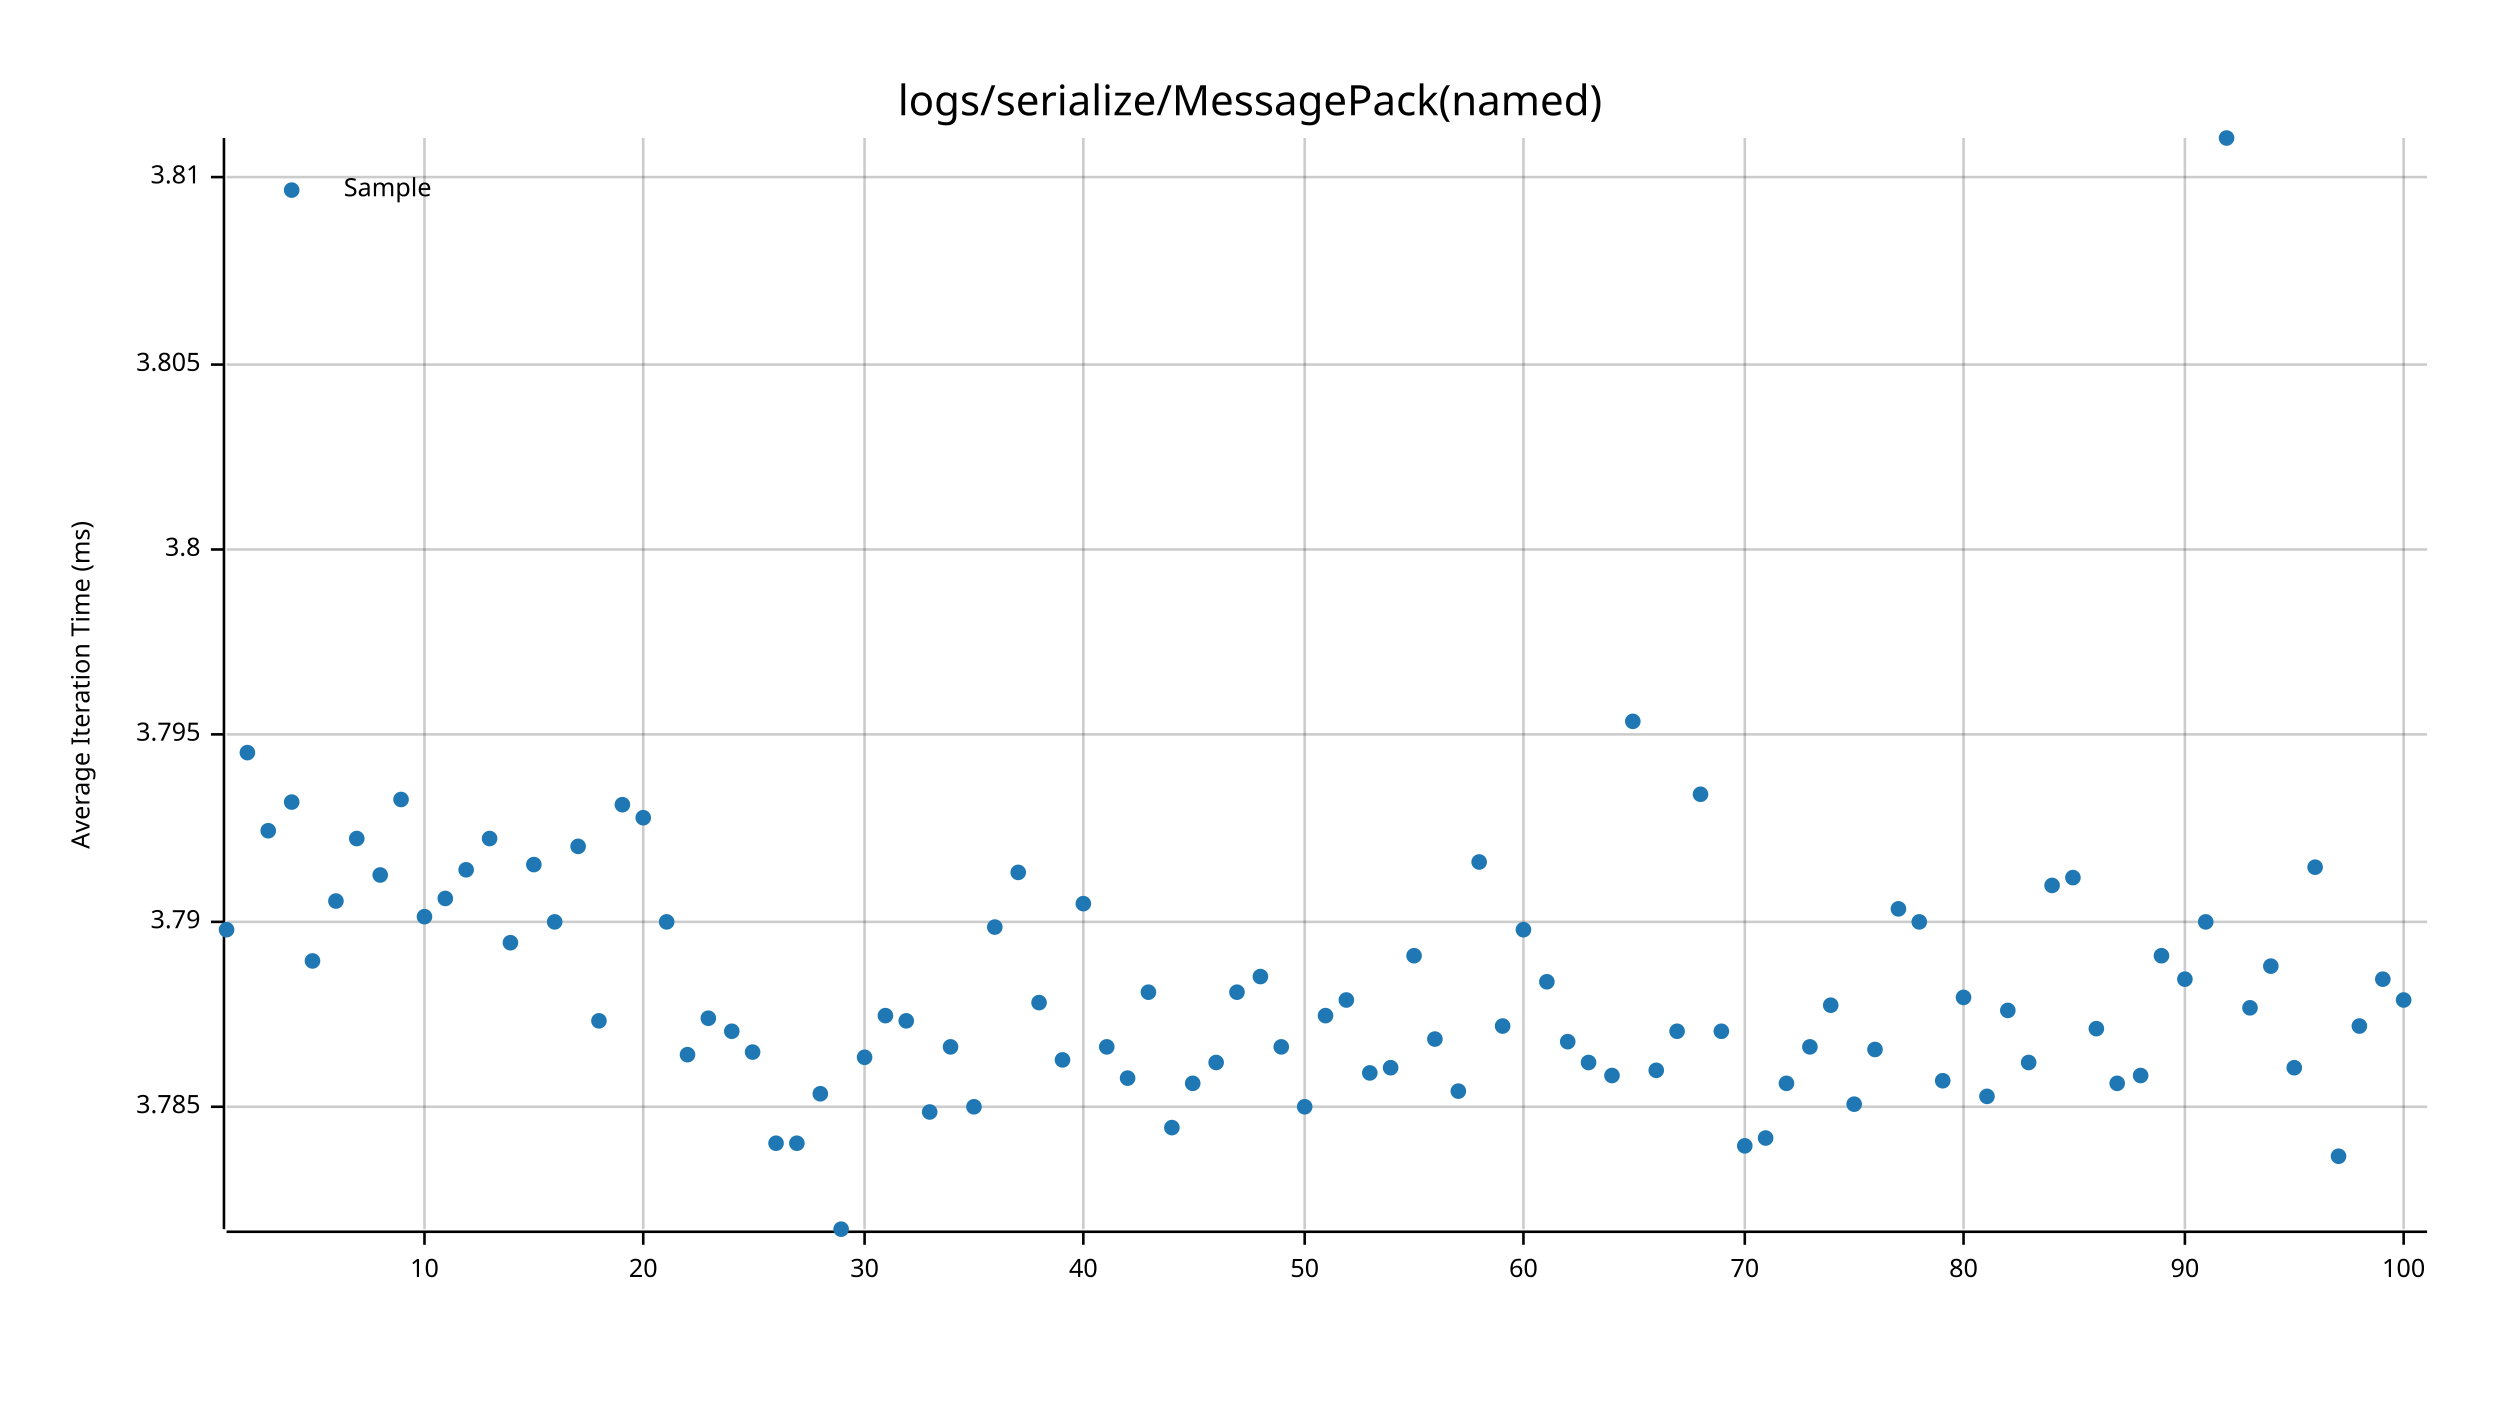
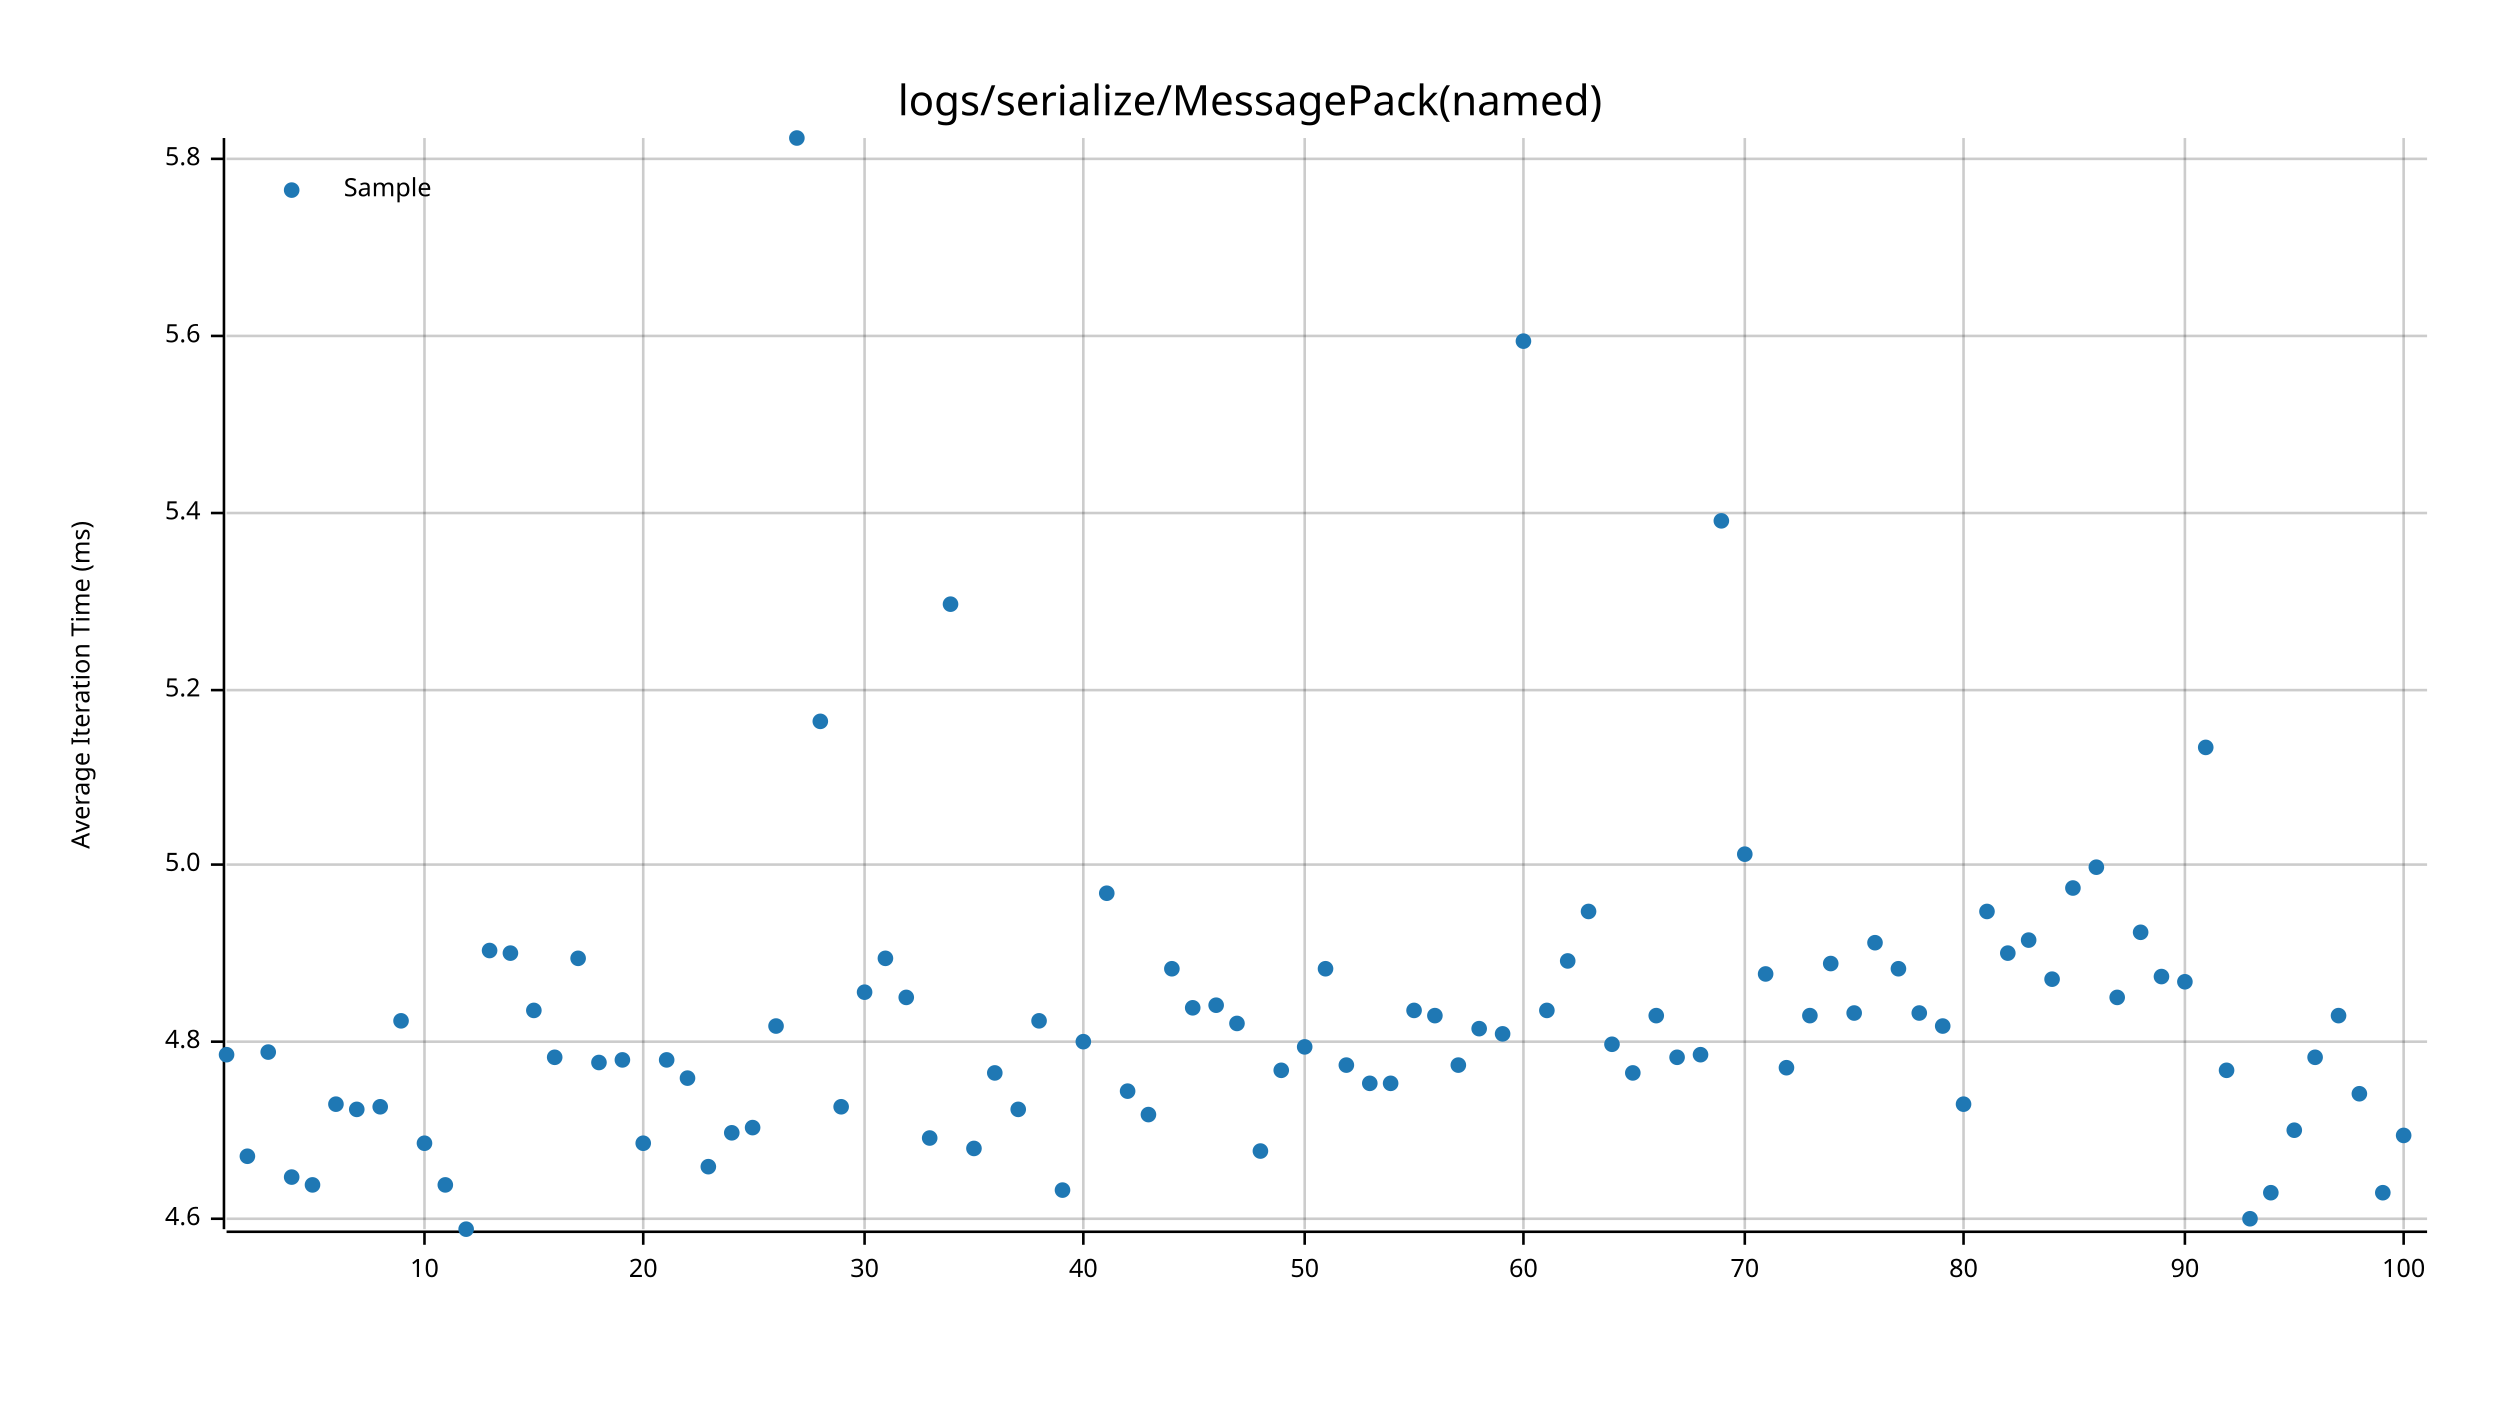
<svg xmlns="http://www.w3.org/2000/svg" style="background-color:#EEE;" width="960" height="540" viewBox="0 0 960 540">
  <text x="480" y="32" dy="0.76em" text-anchor="middle" font-family="sans-serif" font-size="16.129" opacity="1" fill="#000000">
logs/serialize/MessagePack(named)
</text>
  <text x="27" y="263" dy="0.76em" text-anchor="middle" font-family="sans-serif" font-size="9.677" opacity="1" fill="#000000" transform="rotate(270, 27, 263)">
Average Iteration Time (ms)
</text>
  <line opacity="0.2" stroke="#000000" stroke-width="1" x1="163" y1="472" x2="163" y2="53" />
  <line opacity="0.2" stroke="#000000" stroke-width="1" x1="247" y1="472" x2="247" y2="53" />
  <line opacity="0.2" stroke="#000000" stroke-width="1" x1="332" y1="472" x2="332" y2="53" />
  <line opacity="0.2" stroke="#000000" stroke-width="1" x1="416" y1="472" x2="416" y2="53" />
  <line opacity="0.2" stroke="#000000" stroke-width="1" x1="501" y1="472" x2="501" y2="53" />
  <line opacity="0.2" stroke="#000000" stroke-width="1" x1="585" y1="472" x2="585" y2="53" />
  <line opacity="0.2" stroke="#000000" stroke-width="1" x1="670" y1="472" x2="670" y2="53" />
  <line opacity="0.2" stroke="#000000" stroke-width="1" x1="754" y1="472" x2="754" y2="53" />
  <line opacity="0.2" stroke="#000000" stroke-width="1" x1="839" y1="472" x2="839" y2="53" />
  <line opacity="0.2" stroke="#000000" stroke-width="1" x1="923" y1="472" x2="923" y2="53" />
-   <line opacity="0.2" stroke="#000000" stroke-width="1" x1="87" y1="425" x2="932" y2="425" />
-   <line opacity="0.2" stroke="#000000" stroke-width="1" x1="87" y1="354" x2="932" y2="354" />
-   <line opacity="0.2" stroke="#000000" stroke-width="1" x1="87" y1="282" x2="932" y2="282" />
-   <line opacity="0.2" stroke="#000000" stroke-width="1" x1="87" y1="211" x2="932" y2="211" />
-   <line opacity="0.2" stroke="#000000" stroke-width="1" x1="87" y1="140" x2="932" y2="140" />
-   <line opacity="0.2" stroke="#000000" stroke-width="1" x1="87" y1="68" x2="932" y2="68" />
+   <line opacity="0.2" stroke="#000000" stroke-width="1" x1="87" y1="468" x2="932" y2="468" />
+   <line opacity="0.2" stroke="#000000" stroke-width="1" x1="87" y1="400" x2="932" y2="400" />
+   <line opacity="0.2" stroke="#000000" stroke-width="1" x1="87" y1="332" x2="932" y2="332" />
+   <line opacity="0.2" stroke="#000000" stroke-width="1" x1="87" y1="265" x2="932" y2="265" />
+   <line opacity="0.2" stroke="#000000" stroke-width="1" x1="87" y1="197" x2="932" y2="197" />
+   <line opacity="0.2" stroke="#000000" stroke-width="1" x1="87" y1="129" x2="932" y2="129" />
+   <line opacity="0.2" stroke="#000000" stroke-width="1" x1="87" y1="61" x2="932" y2="61" />
  <polyline fill="none" opacity="1" stroke="#000000" stroke-width="1" points="86,53 86,472 " />
-   <text x="77" y="425" dy="0.5ex" text-anchor="end" font-family="sans-serif" font-size="9.677" opacity="1" fill="#000000">
- 3.785
+   <text x="77" y="468" dy="0.5ex" text-anchor="end" font-family="sans-serif" font-size="9.677" opacity="1" fill="#000000">
+ 4.6
</text>
-   <polyline fill="none" opacity="1" stroke="#000000" stroke-width="1" points="81,425 86,425 " />
-   <text x="77" y="354" dy="0.5ex" text-anchor="end" font-family="sans-serif" font-size="9.677" opacity="1" fill="#000000">
- 3.79
+   <polyline fill="none" opacity="1" stroke="#000000" stroke-width="1" points="81,468 86,468 " />
+   <text x="77" y="400" dy="0.5ex" text-anchor="end" font-family="sans-serif" font-size="9.677" opacity="1" fill="#000000">
+ 4.8
</text>
-   <polyline fill="none" opacity="1" stroke="#000000" stroke-width="1" points="81,354 86,354 " />
-   <text x="77" y="282" dy="0.5ex" text-anchor="end" font-family="sans-serif" font-size="9.677" opacity="1" fill="#000000">
- 3.795
+   <polyline fill="none" opacity="1" stroke="#000000" stroke-width="1" points="81,400 86,400 " />
+   <text x="77" y="332" dy="0.5ex" text-anchor="end" font-family="sans-serif" font-size="9.677" opacity="1" fill="#000000">
+ 5.0
</text>
-   <polyline fill="none" opacity="1" stroke="#000000" stroke-width="1" points="81,282 86,282 " />
-   <text x="77" y="211" dy="0.5ex" text-anchor="end" font-family="sans-serif" font-size="9.677" opacity="1" fill="#000000">
- 3.8
+   <polyline fill="none" opacity="1" stroke="#000000" stroke-width="1" points="81,332 86,332 " />
+   <text x="77" y="265" dy="0.5ex" text-anchor="end" font-family="sans-serif" font-size="9.677" opacity="1" fill="#000000">
+ 5.2
</text>
-   <polyline fill="none" opacity="1" stroke="#000000" stroke-width="1" points="81,211 86,211 " />
-   <text x="77" y="140" dy="0.5ex" text-anchor="end" font-family="sans-serif" font-size="9.677" opacity="1" fill="#000000">
- 3.805
+   <polyline fill="none" opacity="1" stroke="#000000" stroke-width="1" points="81,265 86,265 " />
+   <text x="77" y="197" dy="0.5ex" text-anchor="end" font-family="sans-serif" font-size="9.677" opacity="1" fill="#000000">
+ 5.4
</text>
-   <polyline fill="none" opacity="1" stroke="#000000" stroke-width="1" points="81,140 86,140 " />
-   <text x="77" y="68" dy="0.5ex" text-anchor="end" font-family="sans-serif" font-size="9.677" opacity="1" fill="#000000">
- 3.81
+   <polyline fill="none" opacity="1" stroke="#000000" stroke-width="1" points="81,197 86,197 " />
+   <text x="77" y="129" dy="0.5ex" text-anchor="end" font-family="sans-serif" font-size="9.677" opacity="1" fill="#000000">
+ 5.6
</text>
-   <polyline fill="none" opacity="1" stroke="#000000" stroke-width="1" points="81,68 86,68 " />
+   <polyline fill="none" opacity="1" stroke="#000000" stroke-width="1" points="81,129 86,129 " />
+   <text x="77" y="61" dy="0.5ex" text-anchor="end" font-family="sans-serif" font-size="9.677" opacity="1" fill="#000000">
+ 5.8
+ </text>
+   <polyline fill="none" opacity="1" stroke="#000000" stroke-width="1" points="81,61 86,61 " />
  <polyline fill="none" opacity="1" stroke="#000000" stroke-width="1" points="87,473 932,473 " />
  <text x="163" y="483" dy="0.76em" text-anchor="middle" font-family="sans-serif" font-size="9.677" opacity="1" fill="#000000">
10
</text>
  <polyline fill="none" opacity="1" stroke="#000000" stroke-width="1" points="163,473 163,478 " />
  <text x="247" y="483" dy="0.76em" text-anchor="middle" font-family="sans-serif" font-size="9.677" opacity="1" fill="#000000">
20
</text>
  <polyline fill="none" opacity="1" stroke="#000000" stroke-width="1" points="247,473 247,478 " />
  <text x="332" y="483" dy="0.76em" text-anchor="middle" font-family="sans-serif" font-size="9.677" opacity="1" fill="#000000">
30
</text>
  <polyline fill="none" opacity="1" stroke="#000000" stroke-width="1" points="332,473 332,478 " />
  <text x="416" y="483" dy="0.76em" text-anchor="middle" font-family="sans-serif" font-size="9.677" opacity="1" fill="#000000">
40
</text>
  <polyline fill="none" opacity="1" stroke="#000000" stroke-width="1" points="416,473 416,478 " />
  <text x="501" y="483" dy="0.76em" text-anchor="middle" font-family="sans-serif" font-size="9.677" opacity="1" fill="#000000">
50
</text>
  <polyline fill="none" opacity="1" stroke="#000000" stroke-width="1" points="501,473 501,478 " />
  <text x="585" y="483" dy="0.76em" text-anchor="middle" font-family="sans-serif" font-size="9.677" opacity="1" fill="#000000">
60
</text>
  <polyline fill="none" opacity="1" stroke="#000000" stroke-width="1" points="585,473 585,478 " />
  <text x="670" y="483" dy="0.76em" text-anchor="middle" font-family="sans-serif" font-size="9.677" opacity="1" fill="#000000">
70
</text>
  <polyline fill="none" opacity="1" stroke="#000000" stroke-width="1" points="670,473 670,478 " />
  <text x="754" y="483" dy="0.76em" text-anchor="middle" font-family="sans-serif" font-size="9.677" opacity="1" fill="#000000">
80
</text>
  <polyline fill="none" opacity="1" stroke="#000000" stroke-width="1" points="754,473 754,478 " />
  <text x="839" y="483" dy="0.76em" text-anchor="middle" font-family="sans-serif" font-size="9.677" opacity="1" fill="#000000">
90
</text>
  <polyline fill="none" opacity="1" stroke="#000000" stroke-width="1" points="839,473 839,478 " />
  <text x="923" y="483" dy="0.76em" text-anchor="middle" font-family="sans-serif" font-size="9.677" opacity="1" fill="#000000">
100
</text>
  <polyline fill="none" opacity="1" stroke="#000000" stroke-width="1" points="923,473 923,478 " />
-   <circle cx="87" cy="357" r="3" opacity="1" fill="#1F78B4" stroke="none" stroke-width="1" />
-   <circle cx="95" cy="289" r="3" opacity="1" fill="#1F78B4" stroke="none" stroke-width="1" />
-   <circle cx="103" cy="319" r="3" opacity="1" fill="#1F78B4" stroke="none" stroke-width="1" />
-   <circle cx="112" cy="308" r="3" opacity="1" fill="#1F78B4" stroke="none" stroke-width="1" />
-   <circle cx="120" cy="369" r="3" opacity="1" fill="#1F78B4" stroke="none" stroke-width="1" />
-   <circle cx="129" cy="346" r="3" opacity="1" fill="#1F78B4" stroke="none" stroke-width="1" />
-   <circle cx="137" cy="322" r="3" opacity="1" fill="#1F78B4" stroke="none" stroke-width="1" />
-   <circle cx="146" cy="336" r="3" opacity="1" fill="#1F78B4" stroke="none" stroke-width="1" />
-   <circle cx="154" cy="307" r="3" opacity="1" fill="#1F78B4" stroke="none" stroke-width="1" />
-   <circle cx="163" cy="352" r="3" opacity="1" fill="#1F78B4" stroke="none" stroke-width="1" />
-   <circle cx="171" cy="345" r="3" opacity="1" fill="#1F78B4" stroke="none" stroke-width="1" />
-   <circle cx="179" cy="334" r="3" opacity="1" fill="#1F78B4" stroke="none" stroke-width="1" />
-   <circle cx="188" cy="322" r="3" opacity="1" fill="#1F78B4" stroke="none" stroke-width="1" />
-   <circle cx="196" cy="362" r="3" opacity="1" fill="#1F78B4" stroke="none" stroke-width="1" />
-   <circle cx="205" cy="332" r="3" opacity="1" fill="#1F78B4" stroke="none" stroke-width="1" />
-   <circle cx="213" cy="354" r="3" opacity="1" fill="#1F78B4" stroke="none" stroke-width="1" />
-   <circle cx="222" cy="325" r="3" opacity="1" fill="#1F78B4" stroke="none" stroke-width="1" />
-   <circle cx="230" cy="392" r="3" opacity="1" fill="#1F78B4" stroke="none" stroke-width="1" />
-   <circle cx="239" cy="309" r="3" opacity="1" fill="#1F78B4" stroke="none" stroke-width="1" />
-   <circle cx="247" cy="314" r="3" opacity="1" fill="#1F78B4" stroke="none" stroke-width="1" />
-   <circle cx="256" cy="354" r="3" opacity="1" fill="#1F78B4" stroke="none" stroke-width="1" />
-   <circle cx="264" cy="405" r="3" opacity="1" fill="#1F78B4" stroke="none" stroke-width="1" />
-   <circle cx="272" cy="391" r="3" opacity="1" fill="#1F78B4" stroke="none" stroke-width="1" />
-   <circle cx="281" cy="396" r="3" opacity="1" fill="#1F78B4" stroke="none" stroke-width="1" />
-   <circle cx="289" cy="404" r="3" opacity="1" fill="#1F78B4" stroke="none" stroke-width="1" />
-   <circle cx="298" cy="439" r="3" opacity="1" fill="#1F78B4" stroke="none" stroke-width="1" />
-   <circle cx="306" cy="439" r="3" opacity="1" fill="#1F78B4" stroke="none" stroke-width="1" />
-   <circle cx="315" cy="420" r="3" opacity="1" fill="#1F78B4" stroke="none" stroke-width="1" />
-   <circle cx="323" cy="472" r="3" opacity="1" fill="#1F78B4" stroke="none" stroke-width="1" />
-   <circle cx="332" cy="406" r="3" opacity="1" fill="#1F78B4" stroke="none" stroke-width="1" />
-   <circle cx="340" cy="390" r="3" opacity="1" fill="#1F78B4" stroke="none" stroke-width="1" />
-   <circle cx="348" cy="392" r="3" opacity="1" fill="#1F78B4" stroke="none" stroke-width="1" />
-   <circle cx="357" cy="427" r="3" opacity="1" fill="#1F78B4" stroke="none" stroke-width="1" />
-   <circle cx="365" cy="402" r="3" opacity="1" fill="#1F78B4" stroke="none" stroke-width="1" />
-   <circle cx="374" cy="425" r="3" opacity="1" fill="#1F78B4" stroke="none" stroke-width="1" />
-   <circle cx="382" cy="356" r="3" opacity="1" fill="#1F78B4" stroke="none" stroke-width="1" />
-   <circle cx="391" cy="335" r="3" opacity="1" fill="#1F78B4" stroke="none" stroke-width="1" />
-   <circle cx="399" cy="385" r="3" opacity="1" fill="#1F78B4" stroke="none" stroke-width="1" />
-   <circle cx="408" cy="407" r="3" opacity="1" fill="#1F78B4" stroke="none" stroke-width="1" />
-   <circle cx="416" cy="347" r="3" opacity="1" fill="#1F78B4" stroke="none" stroke-width="1" />
-   <circle cx="425" cy="402" r="3" opacity="1" fill="#1F78B4" stroke="none" stroke-width="1" />
-   <circle cx="433" cy="414" r="3" opacity="1" fill="#1F78B4" stroke="none" stroke-width="1" />
-   <circle cx="441" cy="381" r="3" opacity="1" fill="#1F78B4" stroke="none" stroke-width="1" />
-   <circle cx="450" cy="433" r="3" opacity="1" fill="#1F78B4" stroke="none" stroke-width="1" />
-   <circle cx="458" cy="416" r="3" opacity="1" fill="#1F78B4" stroke="none" stroke-width="1" />
-   <circle cx="467" cy="408" r="3" opacity="1" fill="#1F78B4" stroke="none" stroke-width="1" />
-   <circle cx="475" cy="381" r="3" opacity="1" fill="#1F78B4" stroke="none" stroke-width="1" />
-   <circle cx="484" cy="375" r="3" opacity="1" fill="#1F78B4" stroke="none" stroke-width="1" />
-   <circle cx="492" cy="402" r="3" opacity="1" fill="#1F78B4" stroke="none" stroke-width="1" />
-   <circle cx="501" cy="425" r="3" opacity="1" fill="#1F78B4" stroke="none" stroke-width="1" />
-   <circle cx="509" cy="390" r="3" opacity="1" fill="#1F78B4" stroke="none" stroke-width="1" />
-   <circle cx="517" cy="384" r="3" opacity="1" fill="#1F78B4" stroke="none" stroke-width="1" />
-   <circle cx="526" cy="412" r="3" opacity="1" fill="#1F78B4" stroke="none" stroke-width="1" />
-   <circle cx="534" cy="410" r="3" opacity="1" fill="#1F78B4" stroke="none" stroke-width="1" />
-   <circle cx="543" cy="367" r="3" opacity="1" fill="#1F78B4" stroke="none" stroke-width="1" />
-   <circle cx="551" cy="399" r="3" opacity="1" fill="#1F78B4" stroke="none" stroke-width="1" />
-   <circle cx="560" cy="419" r="3" opacity="1" fill="#1F78B4" stroke="none" stroke-width="1" />
-   <circle cx="568" cy="331" r="3" opacity="1" fill="#1F78B4" stroke="none" stroke-width="1" />
-   <circle cx="577" cy="394" r="3" opacity="1" fill="#1F78B4" stroke="none" stroke-width="1" />
-   <circle cx="585" cy="357" r="3" opacity="1" fill="#1F78B4" stroke="none" stroke-width="1" />
-   <circle cx="594" cy="377" r="3" opacity="1" fill="#1F78B4" stroke="none" stroke-width="1" />
-   <circle cx="602" cy="400" r="3" opacity="1" fill="#1F78B4" stroke="none" stroke-width="1" />
-   <circle cx="610" cy="408" r="3" opacity="1" fill="#1F78B4" stroke="none" stroke-width="1" />
-   <circle cx="619" cy="413" r="3" opacity="1" fill="#1F78B4" stroke="none" stroke-width="1" />
-   <circle cx="627" cy="277" r="3" opacity="1" fill="#1F78B4" stroke="none" stroke-width="1" />
-   <circle cx="636" cy="411" r="3" opacity="1" fill="#1F78B4" stroke="none" stroke-width="1" />
-   <circle cx="644" cy="396" r="3" opacity="1" fill="#1F78B4" stroke="none" stroke-width="1" />
-   <circle cx="653" cy="305" r="3" opacity="1" fill="#1F78B4" stroke="none" stroke-width="1" />
-   <circle cx="661" cy="396" r="3" opacity="1" fill="#1F78B4" stroke="none" stroke-width="1" />
-   <circle cx="670" cy="440" r="3" opacity="1" fill="#1F78B4" stroke="none" stroke-width="1" />
-   <circle cx="678" cy="437" r="3" opacity="1" fill="#1F78B4" stroke="none" stroke-width="1" />
-   <circle cx="686" cy="416" r="3" opacity="1" fill="#1F78B4" stroke="none" stroke-width="1" />
-   <circle cx="695" cy="402" r="3" opacity="1" fill="#1F78B4" stroke="none" stroke-width="1" />
-   <circle cx="703" cy="386" r="3" opacity="1" fill="#1F78B4" stroke="none" stroke-width="1" />
-   <circle cx="712" cy="424" r="3" opacity="1" fill="#1F78B4" stroke="none" stroke-width="1" />
-   <circle cx="720" cy="403" r="3" opacity="1" fill="#1F78B4" stroke="none" stroke-width="1" />
-   <circle cx="729" cy="349" r="3" opacity="1" fill="#1F78B4" stroke="none" stroke-width="1" />
-   <circle cx="737" cy="354" r="3" opacity="1" fill="#1F78B4" stroke="none" stroke-width="1" />
-   <circle cx="746" cy="415" r="3" opacity="1" fill="#1F78B4" stroke="none" stroke-width="1" />
-   <circle cx="754" cy="383" r="3" opacity="1" fill="#1F78B4" stroke="none" stroke-width="1" />
-   <circle cx="763" cy="421" r="3" opacity="1" fill="#1F78B4" stroke="none" stroke-width="1" />
-   <circle cx="771" cy="388" r="3" opacity="1" fill="#1F78B4" stroke="none" stroke-width="1" />
-   <circle cx="779" cy="408" r="3" opacity="1" fill="#1F78B4" stroke="none" stroke-width="1" />
-   <circle cx="788" cy="340" r="3" opacity="1" fill="#1F78B4" stroke="none" stroke-width="1" />
-   <circle cx="796" cy="337" r="3" opacity="1" fill="#1F78B4" stroke="none" stroke-width="1" />
-   <circle cx="805" cy="395" r="3" opacity="1" fill="#1F78B4" stroke="none" stroke-width="1" />
-   <circle cx="813" cy="416" r="3" opacity="1" fill="#1F78B4" stroke="none" stroke-width="1" />
-   <circle cx="822" cy="413" r="3" opacity="1" fill="#1F78B4" stroke="none" stroke-width="1" />
-   <circle cx="830" cy="367" r="3" opacity="1" fill="#1F78B4" stroke="none" stroke-width="1" />
-   <circle cx="839" cy="376" r="3" opacity="1" fill="#1F78B4" stroke="none" stroke-width="1" />
-   <circle cx="847" cy="354" r="3" opacity="1" fill="#1F78B4" stroke="none" stroke-width="1" />
-   <circle cx="855" cy="53" r="3" opacity="1" fill="#1F78B4" stroke="none" stroke-width="1" />
-   <circle cx="864" cy="387" r="3" opacity="1" fill="#1F78B4" stroke="none" stroke-width="1" />
-   <circle cx="872" cy="371" r="3" opacity="1" fill="#1F78B4" stroke="none" stroke-width="1" />
-   <circle cx="881" cy="410" r="3" opacity="1" fill="#1F78B4" stroke="none" stroke-width="1" />
-   <circle cx="889" cy="333" r="3" opacity="1" fill="#1F78B4" stroke="none" stroke-width="1" />
-   <circle cx="898" cy="444" r="3" opacity="1" fill="#1F78B4" stroke="none" stroke-width="1" />
-   <circle cx="906" cy="394" r="3" opacity="1" fill="#1F78B4" stroke="none" stroke-width="1" />
-   <circle cx="915" cy="376" r="3" opacity="1" fill="#1F78B4" stroke="none" stroke-width="1" />
-   <circle cx="923" cy="384" r="3" opacity="1" fill="#1F78B4" stroke="none" stroke-width="1" />
+   <circle cx="87" cy="405" r="3" opacity="1" fill="#1F78B4" stroke="none" stroke-width="1" />
+   <circle cx="95" cy="444" r="3" opacity="1" fill="#1F78B4" stroke="none" stroke-width="1" />
+   <circle cx="103" cy="404" r="3" opacity="1" fill="#1F78B4" stroke="none" stroke-width="1" />
+   <circle cx="112" cy="452" r="3" opacity="1" fill="#1F78B4" stroke="none" stroke-width="1" />
+   <circle cx="120" cy="455" r="3" opacity="1" fill="#1F78B4" stroke="none" stroke-width="1" />
+   <circle cx="129" cy="424" r="3" opacity="1" fill="#1F78B4" stroke="none" stroke-width="1" />
+   <circle cx="137" cy="426" r="3" opacity="1" fill="#1F78B4" stroke="none" stroke-width="1" />
+   <circle cx="146" cy="425" r="3" opacity="1" fill="#1F78B4" stroke="none" stroke-width="1" />
+   <circle cx="154" cy="392" r="3" opacity="1" fill="#1F78B4" stroke="none" stroke-width="1" />
+   <circle cx="163" cy="439" r="3" opacity="1" fill="#1F78B4" stroke="none" stroke-width="1" />
+   <circle cx="171" cy="455" r="3" opacity="1" fill="#1F78B4" stroke="none" stroke-width="1" />
+   <circle cx="179" cy="472" r="3" opacity="1" fill="#1F78B4" stroke="none" stroke-width="1" />
+   <circle cx="188" cy="365" r="3" opacity="1" fill="#1F78B4" stroke="none" stroke-width="1" />
+   <circle cx="196" cy="366" r="3" opacity="1" fill="#1F78B4" stroke="none" stroke-width="1" />
+   <circle cx="205" cy="388" r="3" opacity="1" fill="#1F78B4" stroke="none" stroke-width="1" />
+   <circle cx="213" cy="406" r="3" opacity="1" fill="#1F78B4" stroke="none" stroke-width="1" />
+   <circle cx="222" cy="368" r="3" opacity="1" fill="#1F78B4" stroke="none" stroke-width="1" />
+   <circle cx="230" cy="408" r="3" opacity="1" fill="#1F78B4" stroke="none" stroke-width="1" />
+   <circle cx="239" cy="407" r="3" opacity="1" fill="#1F78B4" stroke="none" stroke-width="1" />
+   <circle cx="247" cy="439" r="3" opacity="1" fill="#1F78B4" stroke="none" stroke-width="1" />
+   <circle cx="256" cy="407" r="3" opacity="1" fill="#1F78B4" stroke="none" stroke-width="1" />
+   <circle cx="264" cy="414" r="3" opacity="1" fill="#1F78B4" stroke="none" stroke-width="1" />
+   <circle cx="272" cy="448" r="3" opacity="1" fill="#1F78B4" stroke="none" stroke-width="1" />
+   <circle cx="281" cy="435" r="3" opacity="1" fill="#1F78B4" stroke="none" stroke-width="1" />
+   <circle cx="289" cy="433" r="3" opacity="1" fill="#1F78B4" stroke="none" stroke-width="1" />
+   <circle cx="298" cy="394" r="3" opacity="1" fill="#1F78B4" stroke="none" stroke-width="1" />
+   <circle cx="306" cy="53" r="3" opacity="1" fill="#1F78B4" stroke="none" stroke-width="1" />
+   <circle cx="315" cy="277" r="3" opacity="1" fill="#1F78B4" stroke="none" stroke-width="1" />
+   <circle cx="323" cy="425" r="3" opacity="1" fill="#1F78B4" stroke="none" stroke-width="1" />
+   <circle cx="332" cy="381" r="3" opacity="1" fill="#1F78B4" stroke="none" stroke-width="1" />
+   <circle cx="340" cy="368" r="3" opacity="1" fill="#1F78B4" stroke="none" stroke-width="1" />
+   <circle cx="348" cy="383" r="3" opacity="1" fill="#1F78B4" stroke="none" stroke-width="1" />
+   <circle cx="357" cy="437" r="3" opacity="1" fill="#1F78B4" stroke="none" stroke-width="1" />
+   <circle cx="365" cy="232" r="3" opacity="1" fill="#1F78B4" stroke="none" stroke-width="1" />
+   <circle cx="374" cy="441" r="3" opacity="1" fill="#1F78B4" stroke="none" stroke-width="1" />
+   <circle cx="382" cy="412" r="3" opacity="1" fill="#1F78B4" stroke="none" stroke-width="1" />
+   <circle cx="391" cy="426" r="3" opacity="1" fill="#1F78B4" stroke="none" stroke-width="1" />
+   <circle cx="399" cy="392" r="3" opacity="1" fill="#1F78B4" stroke="none" stroke-width="1" />
+   <circle cx="408" cy="457" r="3" opacity="1" fill="#1F78B4" stroke="none" stroke-width="1" />
+   <circle cx="416" cy="400" r="3" opacity="1" fill="#1F78B4" stroke="none" stroke-width="1" />
+   <circle cx="425" cy="343" r="3" opacity="1" fill="#1F78B4" stroke="none" stroke-width="1" />
+   <circle cx="433" cy="419" r="3" opacity="1" fill="#1F78B4" stroke="none" stroke-width="1" />
+   <circle cx="441" cy="428" r="3" opacity="1" fill="#1F78B4" stroke="none" stroke-width="1" />
+   <circle cx="450" cy="372" r="3" opacity="1" fill="#1F78B4" stroke="none" stroke-width="1" />
+   <circle cx="458" cy="387" r="3" opacity="1" fill="#1F78B4" stroke="none" stroke-width="1" />
+   <circle cx="467" cy="386" r="3" opacity="1" fill="#1F78B4" stroke="none" stroke-width="1" />
+   <circle cx="475" cy="393" r="3" opacity="1" fill="#1F78B4" stroke="none" stroke-width="1" />
+   <circle cx="484" cy="442" r="3" opacity="1" fill="#1F78B4" stroke="none" stroke-width="1" />
+   <circle cx="492" cy="411" r="3" opacity="1" fill="#1F78B4" stroke="none" stroke-width="1" />
+   <circle cx="501" cy="402" r="3" opacity="1" fill="#1F78B4" stroke="none" stroke-width="1" />
+   <circle cx="509" cy="372" r="3" opacity="1" fill="#1F78B4" stroke="none" stroke-width="1" />
+   <circle cx="517" cy="409" r="3" opacity="1" fill="#1F78B4" stroke="none" stroke-width="1" />
+   <circle cx="526" cy="416" r="3" opacity="1" fill="#1F78B4" stroke="none" stroke-width="1" />
+   <circle cx="534" cy="416" r="3" opacity="1" fill="#1F78B4" stroke="none" stroke-width="1" />
+   <circle cx="543" cy="388" r="3" opacity="1" fill="#1F78B4" stroke="none" stroke-width="1" />
+   <circle cx="551" cy="390" r="3" opacity="1" fill="#1F78B4" stroke="none" stroke-width="1" />
+   <circle cx="560" cy="409" r="3" opacity="1" fill="#1F78B4" stroke="none" stroke-width="1" />
+   <circle cx="568" cy="395" r="3" opacity="1" fill="#1F78B4" stroke="none" stroke-width="1" />
+   <circle cx="577" cy="397" r="3" opacity="1" fill="#1F78B4" stroke="none" stroke-width="1" />
+   <circle cx="585" cy="131" r="3" opacity="1" fill="#1F78B4" stroke="none" stroke-width="1" />
+   <circle cx="594" cy="388" r="3" opacity="1" fill="#1F78B4" stroke="none" stroke-width="1" />
+   <circle cx="602" cy="369" r="3" opacity="1" fill="#1F78B4" stroke="none" stroke-width="1" />
+   <circle cx="610" cy="350" r="3" opacity="1" fill="#1F78B4" stroke="none" stroke-width="1" />
+   <circle cx="619" cy="401" r="3" opacity="1" fill="#1F78B4" stroke="none" stroke-width="1" />
+   <circle cx="627" cy="412" r="3" opacity="1" fill="#1F78B4" stroke="none" stroke-width="1" />
+   <circle cx="636" cy="390" r="3" opacity="1" fill="#1F78B4" stroke="none" stroke-width="1" />
+   <circle cx="644" cy="406" r="3" opacity="1" fill="#1F78B4" stroke="none" stroke-width="1" />
+   <circle cx="653" cy="405" r="3" opacity="1" fill="#1F78B4" stroke="none" stroke-width="1" />
+   <circle cx="661" cy="200" r="3" opacity="1" fill="#1F78B4" stroke="none" stroke-width="1" />
+   <circle cx="670" cy="328" r="3" opacity="1" fill="#1F78B4" stroke="none" stroke-width="1" />
+   <circle cx="678" cy="374" r="3" opacity="1" fill="#1F78B4" stroke="none" stroke-width="1" />
+   <circle cx="686" cy="410" r="3" opacity="1" fill="#1F78B4" stroke="none" stroke-width="1" />
+   <circle cx="695" cy="390" r="3" opacity="1" fill="#1F78B4" stroke="none" stroke-width="1" />
+   <circle cx="703" cy="370" r="3" opacity="1" fill="#1F78B4" stroke="none" stroke-width="1" />
+   <circle cx="712" cy="389" r="3" opacity="1" fill="#1F78B4" stroke="none" stroke-width="1" />
+   <circle cx="720" cy="362" r="3" opacity="1" fill="#1F78B4" stroke="none" stroke-width="1" />
+   <circle cx="729" cy="372" r="3" opacity="1" fill="#1F78B4" stroke="none" stroke-width="1" />
+   <circle cx="737" cy="389" r="3" opacity="1" fill="#1F78B4" stroke="none" stroke-width="1" />
+   <circle cx="746" cy="394" r="3" opacity="1" fill="#1F78B4" stroke="none" stroke-width="1" />
+   <circle cx="754" cy="424" r="3" opacity="1" fill="#1F78B4" stroke="none" stroke-width="1" />
+   <circle cx="763" cy="350" r="3" opacity="1" fill="#1F78B4" stroke="none" stroke-width="1" />
+   <circle cx="771" cy="366" r="3" opacity="1" fill="#1F78B4" stroke="none" stroke-width="1" />
+   <circle cx="779" cy="361" r="3" opacity="1" fill="#1F78B4" stroke="none" stroke-width="1" />
+   <circle cx="788" cy="376" r="3" opacity="1" fill="#1F78B4" stroke="none" stroke-width="1" />
+   <circle cx="796" cy="341" r="3" opacity="1" fill="#1F78B4" stroke="none" stroke-width="1" />
+   <circle cx="805" cy="333" r="3" opacity="1" fill="#1F78B4" stroke="none" stroke-width="1" />
+   <circle cx="813" cy="383" r="3" opacity="1" fill="#1F78B4" stroke="none" stroke-width="1" />
+   <circle cx="822" cy="358" r="3" opacity="1" fill="#1F78B4" stroke="none" stroke-width="1" />
+   <circle cx="830" cy="375" r="3" opacity="1" fill="#1F78B4" stroke="none" stroke-width="1" />
+   <circle cx="839" cy="377" r="3" opacity="1" fill="#1F78B4" stroke="none" stroke-width="1" />
+   <circle cx="847" cy="287" r="3" opacity="1" fill="#1F78B4" stroke="none" stroke-width="1" />
+   <circle cx="855" cy="411" r="3" opacity="1" fill="#1F78B4" stroke="none" stroke-width="1" />
+   <circle cx="864" cy="468" r="3" opacity="1" fill="#1F78B4" stroke="none" stroke-width="1" />
+   <circle cx="872" cy="458" r="3" opacity="1" fill="#1F78B4" stroke="none" stroke-width="1" />
+   <circle cx="881" cy="434" r="3" opacity="1" fill="#1F78B4" stroke="none" stroke-width="1" />
+   <circle cx="889" cy="406" r="3" opacity="1" fill="#1F78B4" stroke="none" stroke-width="1" />
+   <circle cx="898" cy="390" r="3" opacity="1" fill="#1F78B4" stroke="none" stroke-width="1" />
+   <circle cx="906" cy="420" r="3" opacity="1" fill="#1F78B4" stroke="none" stroke-width="1" />
+   <circle cx="915" cy="458" r="3" opacity="1" fill="#1F78B4" stroke="none" stroke-width="1" />
+   <circle cx="923" cy="436" r="3" opacity="1" fill="#1F78B4" stroke="none" stroke-width="1" />
  <text x="132" y="68" dy="0.76em" text-anchor="start" font-family="sans-serif" font-size="9.677" opacity="1" fill="#000000">
Sample
</text>
  <circle cx="112" cy="73" r="3" opacity="1" fill="#1F78B4" stroke="none" stroke-width="1" />
</svg>
